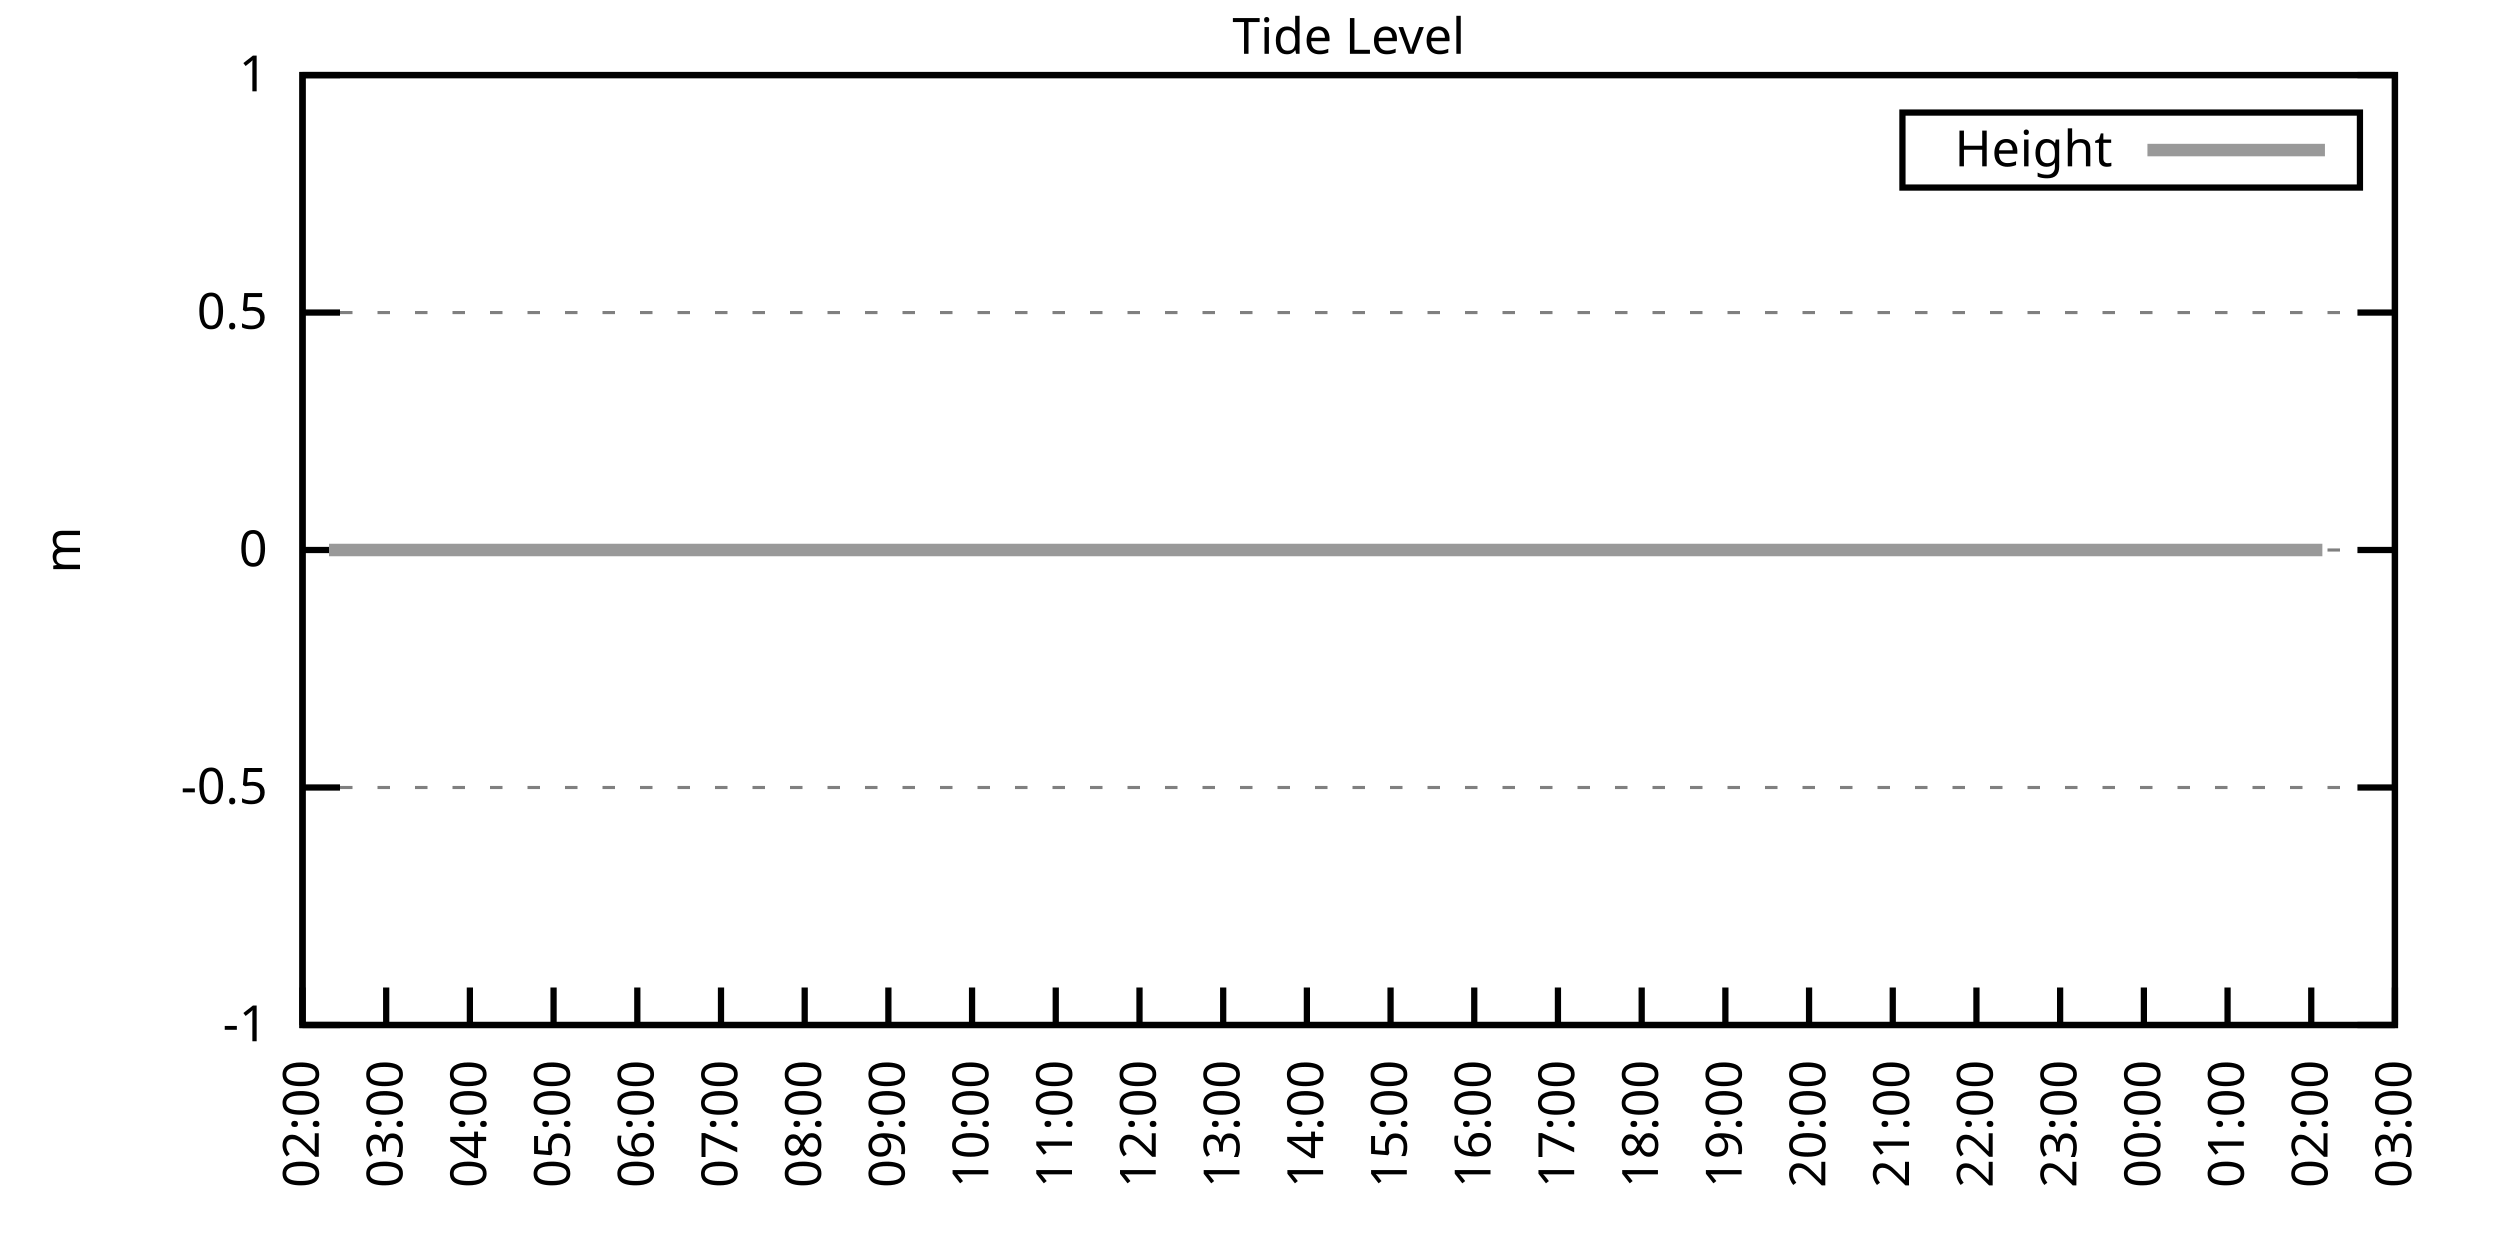
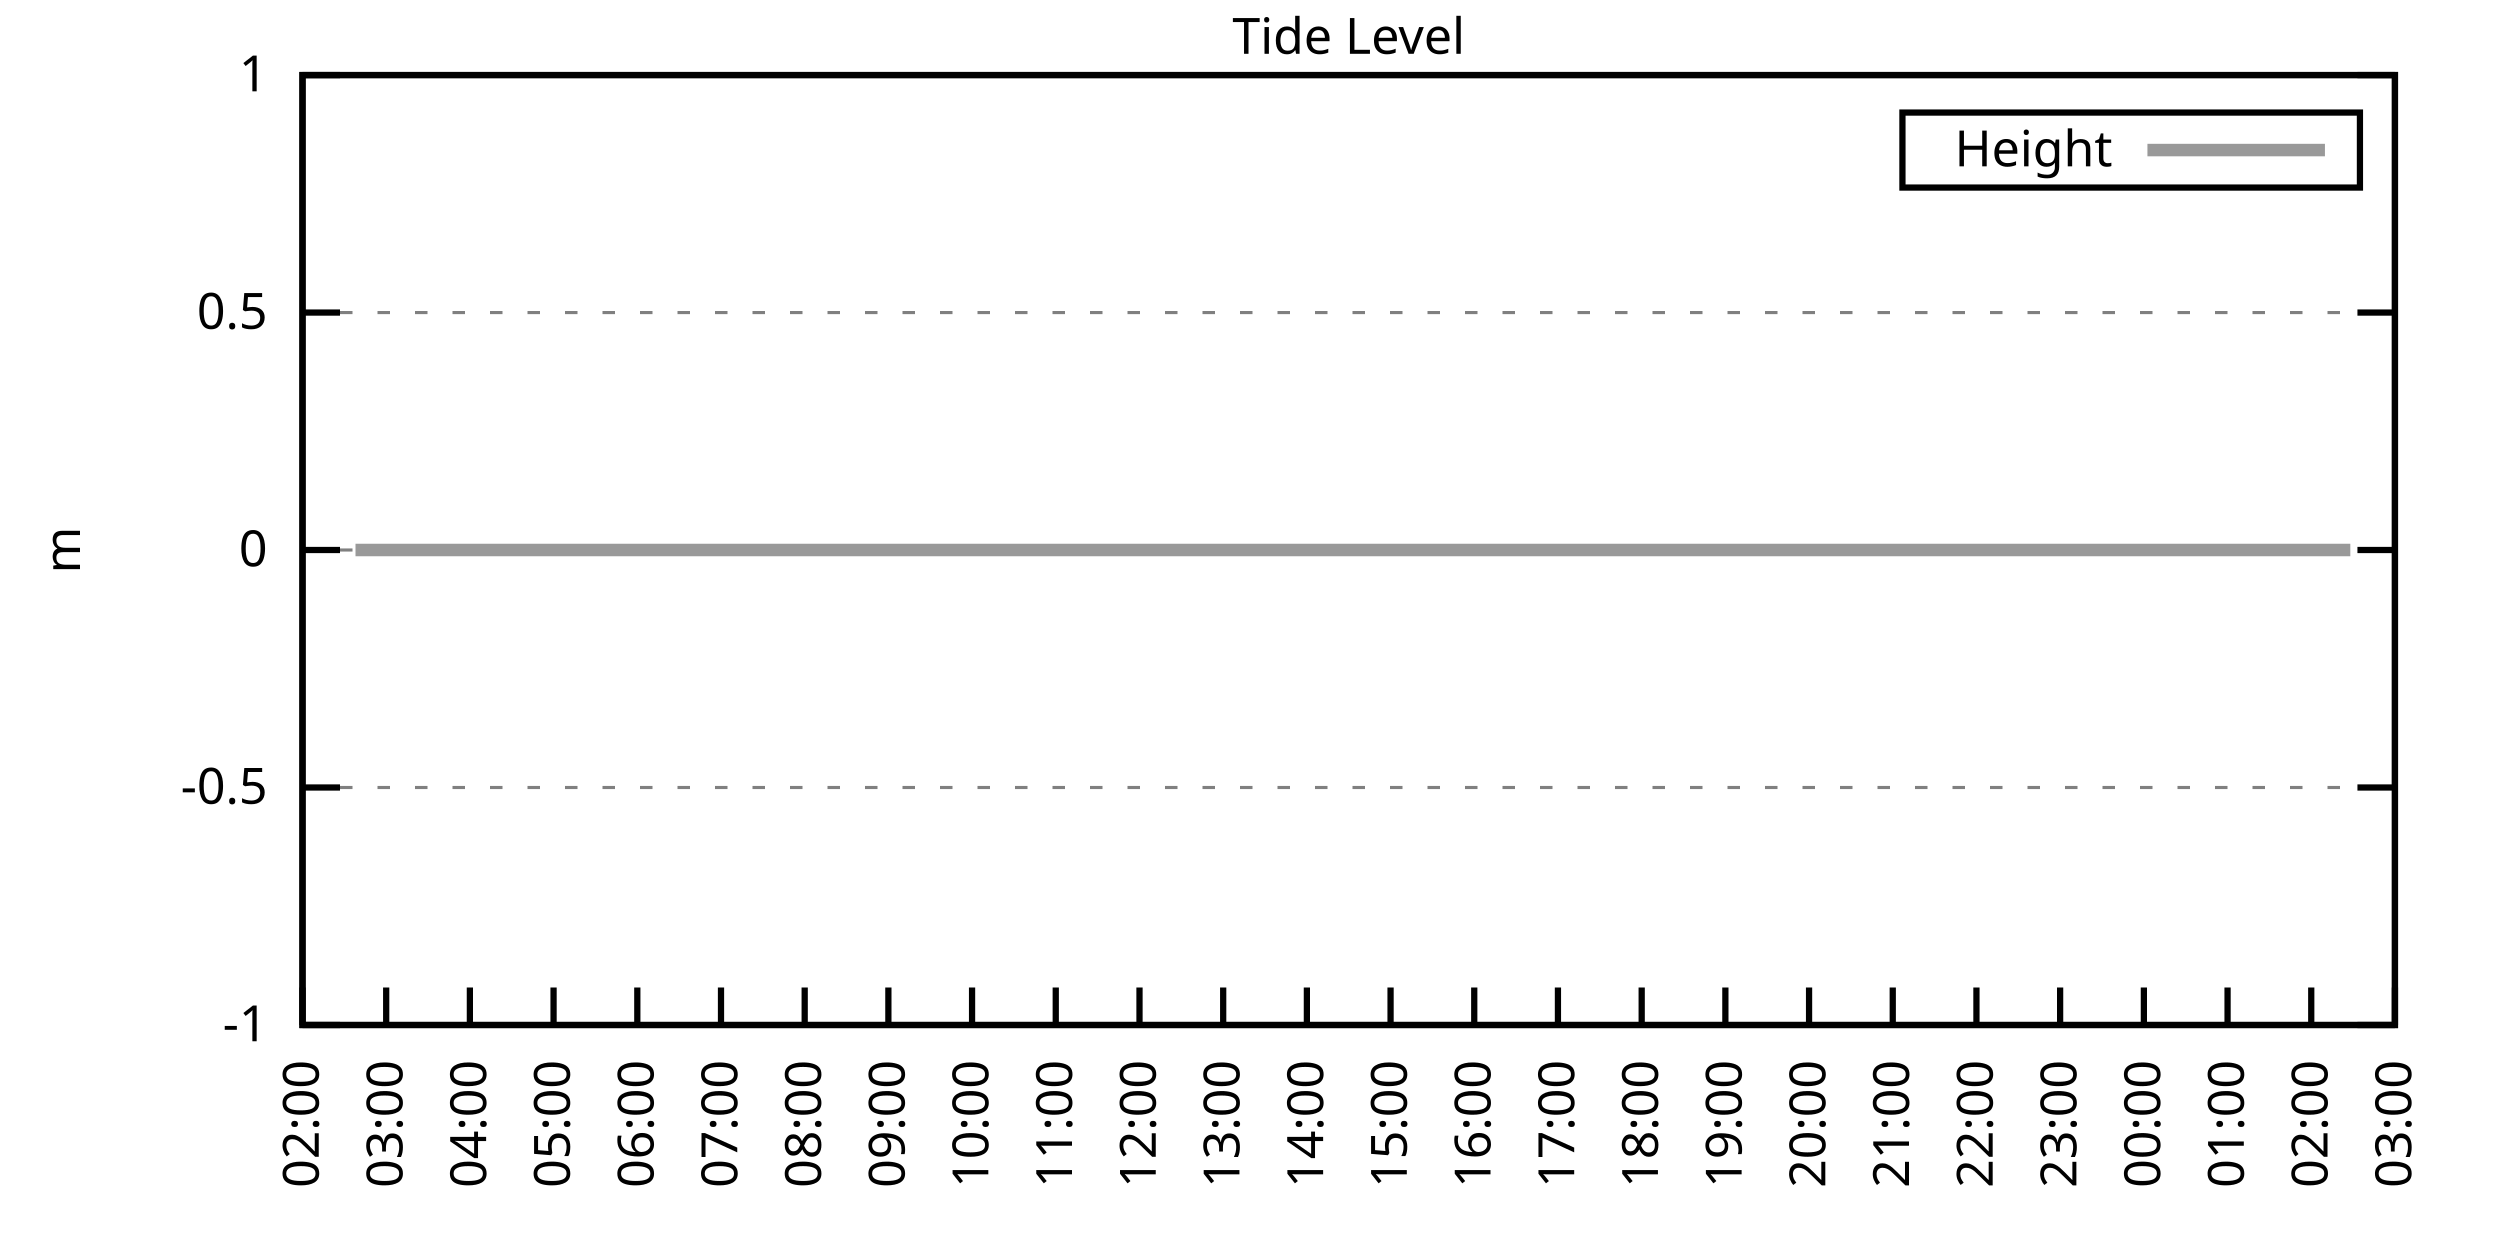
<svg xmlns="http://www.w3.org/2000/svg" xmlns:xlink="http://www.w3.org/1999/xlink" width="400" height="200" viewBox="0 0 400 200">
  <g id="gnuplot_canvas">
    <rect x="0" y="0" width="400" height="200" fill="none" />
    <defs>
      <circle id="gpDot" r="0.5" stroke-width="0.5" stroke="currentColor" />
      <path id="gpPt0" stroke-width="0.333" stroke="currentColor" d="M-1,0 h2 M0,-1 v2" />
      <path id="gpPt1" stroke-width="0.333" stroke="currentColor" d="M-1,-1 L1,1 M1,-1 L-1,1" />
      <path id="gpPt2" stroke-width="0.333" stroke="currentColor" d="M-1,0 L1,0 M0,-1 L0,1 M-1,-1 L1,1 M-1,1 L1,-1" />
      <rect id="gpPt3" stroke-width="0.333" stroke="currentColor" x="-1" y="-1" width="2" height="2" />
      <rect id="gpPt4" stroke-width="0.333" stroke="currentColor" fill="currentColor" x="-1" y="-1" width="2" height="2" />
      <circle id="gpPt5" stroke-width="0.333" stroke="currentColor" cx="0" cy="0" r="1" />
      <use xlink:href="#gpPt5" id="gpPt6" fill="currentColor" stroke="none" />
      <path id="gpPt7" stroke-width="0.333" stroke="currentColor" d="M0,-1.33 L-1.33,0.67 L1.33,0.67 z" />
      <use xlink:href="#gpPt7" id="gpPt8" fill="currentColor" stroke="none" />
      <use xlink:href="#gpPt7" id="gpPt9" stroke="currentColor" transform="rotate(180)" />
      <use xlink:href="#gpPt9" id="gpPt10" fill="currentColor" stroke="none" />
      <use xlink:href="#gpPt3" id="gpPt11" stroke="currentColor" transform="rotate(45)" />
      <use xlink:href="#gpPt11" id="gpPt12" fill="currentColor" stroke="none" />
      <path id="gpPt13" stroke-width="0.333" stroke="currentColor" d="M0,1.330 L1.265,0.411 L0.782,-1.067 L-0.782,-1.076 L-1.265,0.411 z" />
      <use xlink:href="#gpPt13" id="gpPt14" fill="currentColor" stroke="none" />
      <filter id="textbox" filterUnits="objectBoundingBox" x="0" y="0" height="1" width="1">
        <feFlood flood-color="white" flood-opacity="1" result="bgnd" />
        <feComposite in="SourceGraphic" in2="bgnd" operator="atop" />
      </filter>
      <filter id="greybox" filterUnits="objectBoundingBox" x="0" y="0" height="1" width="1">
        <feFlood flood-color="lightgrey" flood-opacity="1" result="grey" />
        <feComposite in="SourceGraphic" in2="grey" operator="atop" />
      </filter>
    </defs>
    <g fill="none" color="white" stroke="currentColor" stroke-width="1.00" stroke-linecap="butt" stroke-linejoin="miter">
</g>
    <g fill="none" color="black" stroke="currentColor" stroke-width="1.00" stroke-linecap="butt" stroke-linejoin="miter">
      <g stroke="none" shape-rendering="crispEdges">
        <polygon fill="rgb(255, 255, 255)" points="48.40,164.00 383.18,164.00 383.18,12.02 48.40,12.02 " />
      </g>
    </g>
    <g fill="none" color="black" stroke="currentColor" stroke-width="1.00" stroke-linecap="butt" stroke-linejoin="miter">
</g>
    <g fill="none" color="black" stroke="black" stroke-width="0.50" stroke-linecap="butt" stroke-linejoin="miter">
</g>
    <g fill="none" color="gray" stroke="currentColor" stroke-width="0.50" stroke-linecap="butt" stroke-linejoin="miter">
      <path stroke="gray" stroke-dasharray="2,4" class="gridline" d="M48.40,164.00 L383.19,164.00  " />
    </g>
    <g fill="none" color="gray" stroke="gray" stroke-width="1.00" stroke-linecap="butt" stroke-linejoin="miter">
</g>
    <g fill="none" color="black" stroke="currentColor" stroke-width="1.00" stroke-linecap="butt" stroke-linejoin="miter">
      <path stroke="black" d="M48.40,164.00 L54.40,164.00 M383.19,164.00 L377.19,164.00  " />
      <g transform="translate(42.80,166.60)" stroke="none" fill="black" font-family="Sans" font-size="8.00" text-anchor="end">
        <text>
          <tspan font-family="Sans">-1</tspan>
        </text>
      </g>
    </g>
    <g fill="none" color="black" stroke="currentColor" stroke-width="1.00" stroke-linecap="butt" stroke-linejoin="miter">
</g>
    <g fill="none" color="black" stroke="black" stroke-width="0.50" stroke-linecap="butt" stroke-linejoin="miter">
</g>
    <g fill="none" color="gray" stroke="currentColor" stroke-width="0.50" stroke-linecap="butt" stroke-linejoin="miter">
      <path stroke="gray" stroke-dasharray="2,4" class="gridline" d="M48.40,126.00 L383.19,126.00  " />
    </g>
    <g fill="none" color="gray" stroke="gray" stroke-width="1.00" stroke-linecap="butt" stroke-linejoin="miter">
</g>
    <g fill="none" color="black" stroke="currentColor" stroke-width="1.00" stroke-linecap="butt" stroke-linejoin="miter">
      <path stroke="black" d="M48.40,126.00 L54.40,126.00 M383.19,126.00 L377.19,126.00  " />
      <g transform="translate(42.80,128.60)" stroke="none" fill="black" font-family="Sans" font-size="8.00" text-anchor="end">
        <text>
          <tspan font-family="Sans">-0.5</tspan>
        </text>
      </g>
    </g>
    <g fill="none" color="black" stroke="currentColor" stroke-width="1.00" stroke-linecap="butt" stroke-linejoin="miter">
</g>
    <g fill="none" color="black" stroke="black" stroke-width="0.50" stroke-linecap="butt" stroke-linejoin="miter">
</g>
    <g fill="none" color="gray" stroke="currentColor" stroke-width="0.50" stroke-linecap="butt" stroke-linejoin="miter">
      <path stroke="gray" stroke-dasharray="2,4" class="gridline" d="M48.40,88.00 L383.19,88.00  " />
    </g>
    <g fill="none" color="gray" stroke="gray" stroke-width="1.00" stroke-linecap="butt" stroke-linejoin="miter">
</g>
    <g fill="none" color="black" stroke="currentColor" stroke-width="1.00" stroke-linecap="butt" stroke-linejoin="miter">
      <path stroke="black" d="M48.40,88.00 L54.40,88.00 M383.19,88.00 L377.19,88.00  " />
      <g transform="translate(42.80,90.60)" stroke="none" fill="black" font-family="Sans" font-size="8.00" text-anchor="end">
        <text>
          <tspan font-family="Sans"> 0</tspan>
        </text>
      </g>
    </g>
    <g fill="none" color="black" stroke="currentColor" stroke-width="1.00" stroke-linecap="butt" stroke-linejoin="miter">
</g>
    <g fill="none" color="black" stroke="black" stroke-width="0.50" stroke-linecap="butt" stroke-linejoin="miter">
</g>
    <g fill="none" color="gray" stroke="currentColor" stroke-width="0.50" stroke-linecap="butt" stroke-linejoin="miter">
      <path stroke="gray" stroke-dasharray="2,4" class="gridline" d="M48.40,50.01 L383.19,50.01  " />
    </g>
    <g fill="none" color="gray" stroke="gray" stroke-width="1.00" stroke-linecap="butt" stroke-linejoin="miter">
</g>
    <g fill="none" color="black" stroke="currentColor" stroke-width="1.00" stroke-linecap="butt" stroke-linejoin="miter">
      <path stroke="black" d="M48.40,50.01 L54.40,50.01 M383.19,50.01 L377.19,50.01  " />
      <g transform="translate(42.80,52.61)" stroke="none" fill="black" font-family="Sans" font-size="8.00" text-anchor="end">
        <text>
          <tspan font-family="Sans"> 0.5</tspan>
        </text>
      </g>
    </g>
    <g fill="none" color="black" stroke="currentColor" stroke-width="1.00" stroke-linecap="butt" stroke-linejoin="miter">
</g>
    <g fill="none" color="black" stroke="black" stroke-width="0.50" stroke-linecap="butt" stroke-linejoin="miter">
</g>
    <g fill="none" color="gray" stroke="currentColor" stroke-width="0.50" stroke-linecap="butt" stroke-linejoin="miter">
      <path stroke="gray" stroke-dasharray="2,4" class="gridline" d="M48.40,12.01 L383.19,12.01  " />
    </g>
    <g fill="none" color="gray" stroke="gray" stroke-width="1.00" stroke-linecap="butt" stroke-linejoin="miter">
</g>
    <g fill="none" color="black" stroke="currentColor" stroke-width="1.00" stroke-linecap="butt" stroke-linejoin="miter">
      <path stroke="black" d="M48.40,12.01 L54.40,12.01 M383.19,12.01 L377.19,12.01  " />
      <g transform="translate(42.80,14.61)" stroke="none" fill="black" font-family="Sans" font-size="8.00" text-anchor="end">
        <text>
          <tspan font-family="Sans"> 1</tspan>
        </text>
      </g>
    </g>
    <g fill="none" color="black" stroke="currentColor" stroke-width="1.00" stroke-linecap="butt" stroke-linejoin="miter">
      <path stroke="black" d="M48.40,164.00 L48.40,158.00  " />
      <g transform="translate(51.00,169.60) rotate(270.00)" stroke="none" fill="black" font-family="Sans" font-size="8.00" text-anchor="end">
        <text>
          <tspan font-family="Sans">02:00</tspan>
        </text>
      </g>
    </g>
    <g fill="none" color="black" stroke="currentColor" stroke-width="1.00" stroke-linecap="butt" stroke-linejoin="miter">
      <path stroke="black" d="M61.79,164.00 L61.79,158.00  " />
      <g transform="translate(64.39,169.60) rotate(270.00)" stroke="none" fill="black" font-family="Sans" font-size="8.00" text-anchor="end">
        <text>
          <tspan font-family="Sans">03:00</tspan>
        </text>
      </g>
    </g>
    <g fill="none" color="black" stroke="currentColor" stroke-width="1.00" stroke-linecap="butt" stroke-linejoin="miter">
      <path stroke="black" d="M75.18,164.00 L75.18,158.00  " />
      <g transform="translate(77.78,169.60) rotate(270.00)" stroke="none" fill="black" font-family="Sans" font-size="8.00" text-anchor="end">
        <text>
          <tspan font-family="Sans">04:00</tspan>
        </text>
      </g>
    </g>
    <g fill="none" color="black" stroke="currentColor" stroke-width="1.00" stroke-linecap="butt" stroke-linejoin="miter">
      <path stroke="black" d="M88.57,164.00 L88.57,158.00  " />
      <g transform="translate(91.17,169.60) rotate(270.00)" stroke="none" fill="black" font-family="Sans" font-size="8.00" text-anchor="end">
        <text>
          <tspan font-family="Sans">05:00</tspan>
        </text>
      </g>
    </g>
    <g fill="none" color="black" stroke="currentColor" stroke-width="1.00" stroke-linecap="butt" stroke-linejoin="miter">
      <path stroke="black" d="M101.97,164.00 L101.97,158.00  " />
      <g transform="translate(104.57,169.60) rotate(270.00)" stroke="none" fill="black" font-family="Sans" font-size="8.00" text-anchor="end">
        <text>
          <tspan font-family="Sans">06:00</tspan>
        </text>
      </g>
    </g>
    <g fill="none" color="black" stroke="currentColor" stroke-width="1.00" stroke-linecap="butt" stroke-linejoin="miter">
      <path stroke="black" d="M115.36,164.00 L115.36,158.00  " />
      <g transform="translate(117.96,169.60) rotate(270.00)" stroke="none" fill="black" font-family="Sans" font-size="8.00" text-anchor="end">
        <text>
          <tspan font-family="Sans">07:00</tspan>
        </text>
      </g>
    </g>
    <g fill="none" color="black" stroke="currentColor" stroke-width="1.00" stroke-linecap="butt" stroke-linejoin="miter">
      <path stroke="black" d="M128.75,164.00 L128.75,158.00  " />
      <g transform="translate(131.35,169.60) rotate(270.00)" stroke="none" fill="black" font-family="Sans" font-size="8.00" text-anchor="end">
        <text>
          <tspan font-family="Sans">08:00</tspan>
        </text>
      </g>
    </g>
    <g fill="none" color="black" stroke="currentColor" stroke-width="1.00" stroke-linecap="butt" stroke-linejoin="miter">
      <path stroke="black" d="M142.14,164.00 L142.14,158.00  " />
      <g transform="translate(144.74,169.60) rotate(270.00)" stroke="none" fill="black" font-family="Sans" font-size="8.00" text-anchor="end">
        <text>
          <tspan font-family="Sans">09:00</tspan>
        </text>
      </g>
    </g>
    <g fill="none" color="black" stroke="currentColor" stroke-width="1.00" stroke-linecap="butt" stroke-linejoin="miter">
      <path stroke="black" d="M155.53,164.00 L155.53,158.00  " />
      <g transform="translate(158.13,169.60) rotate(270.00)" stroke="none" fill="black" font-family="Sans" font-size="8.00" text-anchor="end">
        <text>
          <tspan font-family="Sans">10:00</tspan>
        </text>
      </g>
    </g>
    <g fill="none" color="black" stroke="currentColor" stroke-width="1.00" stroke-linecap="butt" stroke-linejoin="miter">
      <path stroke="black" d="M168.92,164.00 L168.92,158.00  " />
      <g transform="translate(171.52,169.60) rotate(270.00)" stroke="none" fill="black" font-family="Sans" font-size="8.00" text-anchor="end">
        <text>
          <tspan font-family="Sans">11:00</tspan>
        </text>
      </g>
    </g>
    <g fill="none" color="black" stroke="currentColor" stroke-width="1.00" stroke-linecap="butt" stroke-linejoin="miter">
      <path stroke="black" d="M182.32,164.00 L182.32,158.00  " />
      <g transform="translate(184.92,169.60) rotate(270.00)" stroke="none" fill="black" font-family="Sans" font-size="8.00" text-anchor="end">
        <text>
          <tspan font-family="Sans">12:00</tspan>
        </text>
      </g>
    </g>
    <g fill="none" color="black" stroke="currentColor" stroke-width="1.00" stroke-linecap="butt" stroke-linejoin="miter">
      <path stroke="black" d="M195.71,164.00 L195.71,158.00  " />
      <g transform="translate(198.31,169.60) rotate(270.00)" stroke="none" fill="black" font-family="Sans" font-size="8.00" text-anchor="end">
        <text>
          <tspan font-family="Sans">13:00</tspan>
        </text>
      </g>
    </g>
    <g fill="none" color="black" stroke="currentColor" stroke-width="1.00" stroke-linecap="butt" stroke-linejoin="miter">
      <path stroke="black" d="M209.10,164.00 L209.10,158.00  " />
      <g transform="translate(211.70,169.60) rotate(270.00)" stroke="none" fill="black" font-family="Sans" font-size="8.00" text-anchor="end">
        <text>
          <tspan font-family="Sans">14:00</tspan>
        </text>
      </g>
    </g>
    <g fill="none" color="black" stroke="currentColor" stroke-width="1.00" stroke-linecap="butt" stroke-linejoin="miter">
      <path stroke="black" d="M222.49,164.00 L222.49,158.00  " />
      <g transform="translate(225.09,169.60) rotate(270.00)" stroke="none" fill="black" font-family="Sans" font-size="8.00" text-anchor="end">
        <text>
          <tspan font-family="Sans">15:00</tspan>
        </text>
      </g>
    </g>
    <g fill="none" color="black" stroke="currentColor" stroke-width="1.00" stroke-linecap="butt" stroke-linejoin="miter">
      <path stroke="black" d="M235.88,164.00 L235.88,158.00  " />
      <g transform="translate(238.48,169.60) rotate(270.00)" stroke="none" fill="black" font-family="Sans" font-size="8.00" text-anchor="end">
        <text>
          <tspan font-family="Sans">16:00</tspan>
        </text>
      </g>
    </g>
    <g fill="none" color="black" stroke="currentColor" stroke-width="1.00" stroke-linecap="butt" stroke-linejoin="miter">
      <path stroke="black" d="M249.27,164.00 L249.27,158.00  " />
      <g transform="translate(251.87,169.60) rotate(270.00)" stroke="none" fill="black" font-family="Sans" font-size="8.00" text-anchor="end">
        <text>
          <tspan font-family="Sans">17:00</tspan>
        </text>
      </g>
    </g>
    <g fill="none" color="black" stroke="currentColor" stroke-width="1.00" stroke-linecap="butt" stroke-linejoin="miter">
      <path stroke="black" d="M262.67,164.00 L262.67,158.00  " />
      <g transform="translate(265.27,169.60) rotate(270.00)" stroke="none" fill="black" font-family="Sans" font-size="8.00" text-anchor="end">
        <text>
          <tspan font-family="Sans">18:00</tspan>
        </text>
      </g>
    </g>
    <g fill="none" color="black" stroke="currentColor" stroke-width="1.00" stroke-linecap="butt" stroke-linejoin="miter">
      <path stroke="black" d="M276.06,164.00 L276.06,158.00  " />
      <g transform="translate(278.66,169.60) rotate(270.00)" stroke="none" fill="black" font-family="Sans" font-size="8.00" text-anchor="end">
        <text>
          <tspan font-family="Sans">19:00</tspan>
        </text>
      </g>
    </g>
    <g fill="none" color="black" stroke="currentColor" stroke-width="1.00" stroke-linecap="butt" stroke-linejoin="miter">
      <path stroke="black" d="M289.45,164.00 L289.45,158.00  " />
      <g transform="translate(292.05,169.60) rotate(270.00)" stroke="none" fill="black" font-family="Sans" font-size="8.00" text-anchor="end">
        <text>
          <tspan font-family="Sans">20:00</tspan>
        </text>
      </g>
    </g>
    <g fill="none" color="black" stroke="currentColor" stroke-width="1.00" stroke-linecap="butt" stroke-linejoin="miter">
      <path stroke="black" d="M302.84,164.00 L302.84,158.00  " />
      <g transform="translate(305.44,169.60) rotate(270.00)" stroke="none" fill="black" font-family="Sans" font-size="8.00" text-anchor="end">
        <text>
          <tspan font-family="Sans">21:00</tspan>
        </text>
      </g>
    </g>
    <g fill="none" color="black" stroke="currentColor" stroke-width="1.00" stroke-linecap="butt" stroke-linejoin="miter">
      <path stroke="black" d="M316.23,164.00 L316.23,158.00  " />
      <g transform="translate(318.83,169.60) rotate(270.00)" stroke="none" fill="black" font-family="Sans" font-size="8.00" text-anchor="end">
        <text>
          <tspan font-family="Sans">22:00</tspan>
        </text>
      </g>
    </g>
    <g fill="none" color="black" stroke="currentColor" stroke-width="1.00" stroke-linecap="butt" stroke-linejoin="miter">
      <path stroke="black" d="M329.62,164.00 L329.62,158.00  " />
      <g transform="translate(332.22,169.60) rotate(270.00)" stroke="none" fill="black" font-family="Sans" font-size="8.00" text-anchor="end">
        <text>
          <tspan font-family="Sans">23:00</tspan>
        </text>
      </g>
    </g>
    <g fill="none" color="black" stroke="currentColor" stroke-width="1.00" stroke-linecap="butt" stroke-linejoin="miter">
      <path stroke="black" d="M343.02,164.00 L343.02,158.00  " />
      <g transform="translate(345.62,169.60) rotate(270.00)" stroke="none" fill="black" font-family="Sans" font-size="8.00" text-anchor="end">
        <text>
          <tspan font-family="Sans">00:00</tspan>
        </text>
      </g>
    </g>
    <g fill="none" color="black" stroke="currentColor" stroke-width="1.00" stroke-linecap="butt" stroke-linejoin="miter">
      <path stroke="black" d="M356.41,164.00 L356.41,158.00  " />
      <g transform="translate(359.01,169.60) rotate(270.00)" stroke="none" fill="black" font-family="Sans" font-size="8.00" text-anchor="end">
        <text>
          <tspan font-family="Sans">01:00</tspan>
        </text>
      </g>
    </g>
    <g fill="none" color="black" stroke="currentColor" stroke-width="1.00" stroke-linecap="butt" stroke-linejoin="miter">
      <path stroke="black" d="M369.80,164.00 L369.80,158.00  " />
      <g transform="translate(372.40,169.60) rotate(270.00)" stroke="none" fill="black" font-family="Sans" font-size="8.00" text-anchor="end">
        <text>
          <tspan font-family="Sans">02:00</tspan>
        </text>
      </g>
    </g>
    <g fill="none" color="black" stroke="currentColor" stroke-width="1.00" stroke-linecap="butt" stroke-linejoin="miter">
      <path stroke="black" d="M383.19,164.00 L383.19,158.00  " />
      <g transform="translate(385.79,169.60) rotate(270.00)" stroke="none" fill="black" font-family="Sans" font-size="8.00" text-anchor="end">
        <text>
          <tspan font-family="Sans">03:00</tspan>
        </text>
      </g>
    </g>
    <g fill="none" color="black" stroke="currentColor" stroke-width="1.00" stroke-linecap="butt" stroke-linejoin="miter">
</g>
    <g fill="none" color="black" stroke="currentColor" stroke-width="1.00" stroke-linecap="butt" stroke-linejoin="miter">
      <path stroke="black" d="M48.40,12.01 L48.40,164.00 L383.19,164.00 L383.19,12.01 L48.40,12.01 Z  " />
    </g>
    <g fill="none" color="black" stroke="currentColor" stroke-width="1.00" stroke-linecap="butt" stroke-linejoin="miter">
</g>
    <g fill="none" color="black" stroke="currentColor" stroke-width="1.00" stroke-linecap="butt" stroke-linejoin="miter">
      <path stroke="black" d="M304.39,30.01 L304.39,18.01 L377.59,18.01 L377.59,30.01 L304.39,30.01 Z  " />
    </g>
    <g id="Tide_level_plot_1">
      <g fill="none" color="white" stroke="black" stroke-width="2.00" stroke-linecap="butt" stroke-linejoin="miter">
</g>
      <g fill="none" color="black" stroke="currentColor" stroke-width="2.00" stroke-linecap="butt" stroke-linejoin="miter">
        <g transform="translate(337.99,26.61)" stroke="none" fill="black" font-family="Sans" font-size="8.00" text-anchor="end">
          <text>
            <tspan font-family="Sans">Height</tspan>
          </text>
        </g>
      </g>
      <g fill="none" color="black" stroke="currentColor" stroke-width="2.00" stroke-linecap="butt" stroke-linejoin="miter">
-         <path stroke="rgb(153, 153, 153)" d="M343.59,24.01 L371.99,24.01 M52.64,88.00 L54.65,88.00 L56.88,88.00 L59.34,88.00 L61.35,88.00 L63.58,88.00   L65.81,88.00 L68.26,88.00 L70.50,88.00 L72.50,88.00 L74.74,88.00 L77.19,88.00 L79.20,88.00 L81.43,88.00   L83.89,88.00 L85.90,88.00 L88.35,88.00 L90.58,88.00 L92.82,88.00 L95.05,88.00 L97.28,88.00 L99.29,88.00   L101.52,88.00 L103.98,88.00 L105.98,88.00 L108.22,88.00 L110.67,88.00 L112.68,88.00 L114.91,88.00 L117.37,88.00   L119.60,88.00 L121.61,88.00 L123.84,88.00 L126.07,88.00 L128.30,88.00 L130.54,88.00 L132.99,88.00 L135.00,88.00   L137.45,88.00 L139.24,88.00 L141.69,88.00 L143.70,88.00 L146.38,88.00 L148.39,88.00 L150.62,88.00 L153.08,88.00   L155.09,88.00 L157.32,88.00 L159.55,88.00 L161.56,88.00 L164.01,88.00 L166.02,88.00 L168.70,88.00 L170.71,88.00   L173.17,88.00 L175.17,88.00 L177.63,88.00 L179.86,88.00 L182.09,88.00 L183.88,88.00 L186.33,88.00 L188.34,88.00   L190.80,88.00 L193.25,88.00 L195.26,88.00 L197.72,88.00 L199.73,88.00 L201.73,88.00 L204.41,88.00 L206.42,88.00   L208.65,88.00 L210.88,88.00 L213.12,88.00 L215.57,88.00 L217.80,88.00 L219.81,88.00 L222.04,88.00 L224.50,88.00   L226.73,88.00 L228.52,88.00 L231.20,88.00 L232.98,88.00 L235.66,88.00 L237.67,88.00 L240.12,88.00 L242.13,88.00   L244.59,88.00 L246.37,88.00 L248.83,88.00 L250.84,88.00 L253.29,88.00 L255.52,88.00 L257.98,88.00 L260.21,88.00   L262.00,88.00 L264.45,88.00 L266.91,88.00 L268.92,88.00 L271.15,88.00 L273.60,88.00 L275.61,88.00 L278.07,88.00   L280.07,88.00 L282.53,88.00 L284.54,88.00 L286.77,88.00 L289.00,88.00 L291.46,88.00 L293.69,88.00 L295.48,88.00   L297.93,88.00 L300.16,88.00 L302.62,88.00 L304.85,88.00 L307.08,88.00 L309.31,88.00 L311.54,88.00 L313.55,88.00   L315.79,88.00 L317.79,88.00 L320.47,88.00 L322.48,88.00 L324.71,88.00 L327.17,88.00 L328.95,88.00 L331.63,88.00   L333.64,88.00 L335.65,88.00 L338.10,88.00 L340.11,88.00 L342.57,88.00 L344.80,88.00 L346.81,88.00 L349.26,88.00   L351.72,88.00 L353.95,88.00 L355.74,88.00 L358.42,88.00 L360.20,88.00 L362.66,88.00 L365.11,88.00 L366.90,88.00   L368.91,88.00 L371.58,88.00  " />
+         <path stroke="rgb(153, 153, 153)" d="M343.59,24.01 L371.99,24.01 M56.88,88.00 L59.34,88.00 L61.35,88.00 L63.58,88.00 L65.81,88.00 L68.26,88.00   L70.50,88.00 L72.50,88.00 L74.74,88.00 L77.19,88.00 L79.20,88.00 L81.43,88.00 L83.89,88.00 L85.90,88.00   L88.35,88.00 L90.58,88.00 L92.82,88.00 L95.05,88.00 L97.28,88.00 L99.29,88.00 L101.52,88.00 L103.98,88.00   L105.98,88.00 L108.22,88.00 L110.67,88.00 L112.68,88.00 L114.91,88.00 L117.37,88.00 L119.60,88.00 L121.61,88.00   L123.84,88.00 L126.07,88.00 L128.30,88.00 L130.54,88.00 L132.99,88.00 L135.00,88.00 L137.45,88.00 L139.24,88.00   L141.69,88.00 L143.70,88.00 L146.38,88.00 L148.39,88.00 L150.62,88.00 L153.08,88.00 L155.09,88.00 L157.32,88.00   L159.55,88.00 L161.56,88.00 L164.01,88.00 L166.02,88.00 L168.70,88.00 L170.71,88.00 L173.17,88.00 L175.17,88.00   L177.63,88.00 L179.86,88.00 L182.09,88.00 L183.88,88.00 L186.33,88.00 L188.34,88.00 L190.80,88.00 L193.25,88.00   L195.26,88.00 L197.72,88.00 L199.73,88.00 L201.73,88.00 L204.41,88.00 L206.42,88.00 L208.65,88.00 L210.88,88.00   L213.12,88.00 L215.57,88.00 L217.80,88.00 L219.81,88.00 L222.04,88.00 L224.50,88.00 L226.73,88.00 L228.52,88.00   L231.20,88.00 L232.98,88.00 L235.66,88.00 L237.67,88.00 L240.12,88.00 L242.13,88.00 L244.59,88.00 L246.37,88.00   L248.83,88.00 L250.84,88.00 L253.29,88.00 L255.52,88.00 L257.98,88.00 L260.21,88.00 L262.00,88.00 L264.45,88.00   L266.91,88.00 L268.92,88.00 L271.15,88.00 L273.60,88.00 L275.61,88.00 L278.07,88.00 L280.07,88.00 L282.53,88.00   L284.54,88.00 L286.77,88.00 L289.00,88.00 L291.46,88.00 L293.69,88.00 L295.48,88.00 L297.93,88.00 L300.16,88.00   L302.62,88.00 L304.85,88.00 L307.08,88.00 L309.31,88.00 L311.54,88.00 L313.55,88.00 L315.79,88.00 L317.79,88.00   L320.47,88.00 L322.48,88.00 L324.71,88.00 L327.17,88.00 L328.95,88.00 L331.63,88.00 L333.64,88.00 L335.65,88.00   L338.10,88.00 L340.11,88.00 L342.57,88.00 L344.80,88.00 L346.81,88.00 L349.26,88.00 L351.72,88.00 L353.95,88.00   L355.74,88.00 L358.42,88.00 L360.20,88.00 L362.66,88.00 L365.11,88.00 L366.90,88.00 L368.91,88.00 L371.58,88.00   L373.82,88.00 L376.05,88.00  " />
      </g>
    </g>
    <g fill="none" color="black" stroke="currentColor" stroke-width="2.00" stroke-linecap="butt" stroke-linejoin="miter">
</g>
    <g fill="none" color="black" stroke="black" stroke-width="1.00" stroke-linecap="butt" stroke-linejoin="miter">
</g>
    <g fill="none" color="black" stroke="currentColor" stroke-width="1.00" stroke-linecap="butt" stroke-linejoin="miter">
      <path stroke="black" d="M48.40,12.01 L48.40,164.00 L383.19,164.00 L383.19,12.01 L48.40,12.01 Z  " />
      <g transform="translate(12.80,88.01) rotate(270.00)" stroke="none" fill="black" font-family="Sans" font-size="8.00" text-anchor="middle">
        <text>
          <tspan font-family="Sans">m</tspan>
        </text>
      </g>
    </g>
    <g fill="none" color="black" stroke="currentColor" stroke-width="1.00" stroke-linecap="butt" stroke-linejoin="miter">
</g>
    <g fill="none" color="black" stroke="currentColor" stroke-width="1.00" stroke-linecap="butt" stroke-linejoin="miter">
      <g transform="translate(215.79,8.61)" stroke="none" fill="black" font-family="Sans" font-size="8.00" text-anchor="middle">
        <text>
          <tspan font-family="Sans">Tide Level</tspan>
        </text>
      </g>
    </g>
    <g fill="none" color="black" stroke="currentColor" stroke-width="1.00" stroke-linecap="butt" stroke-linejoin="miter">
</g>
  </g>
</svg>
